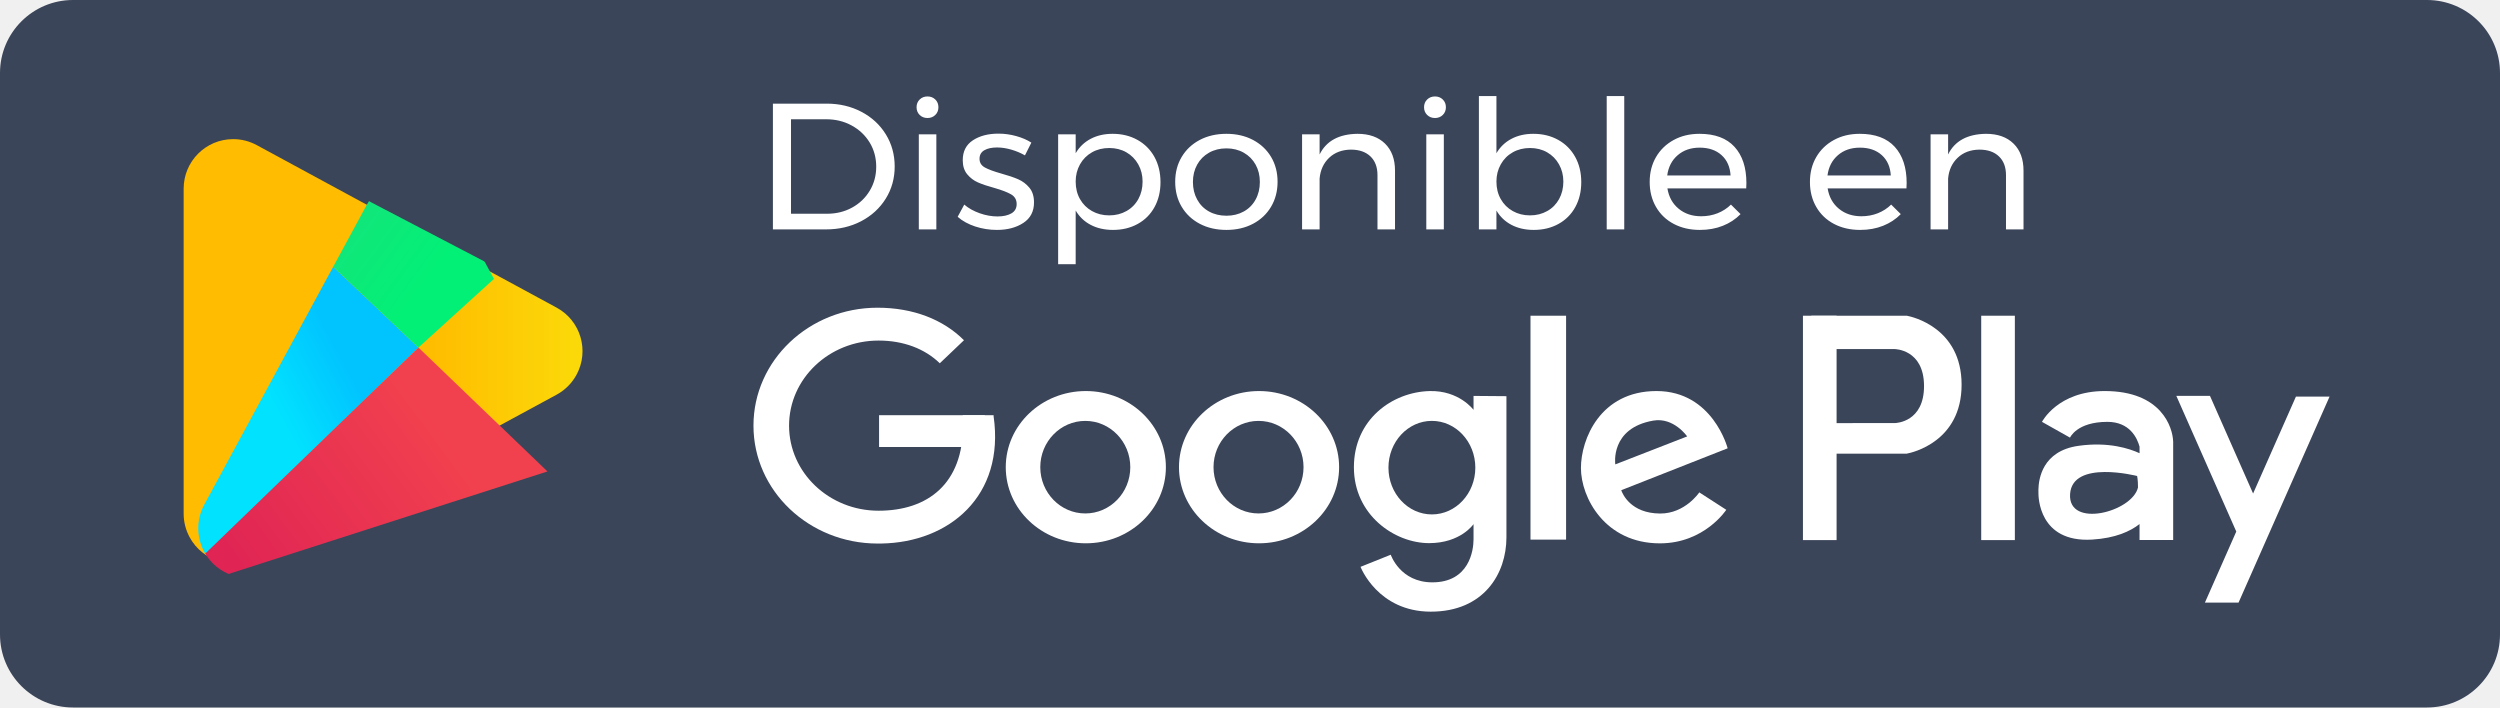
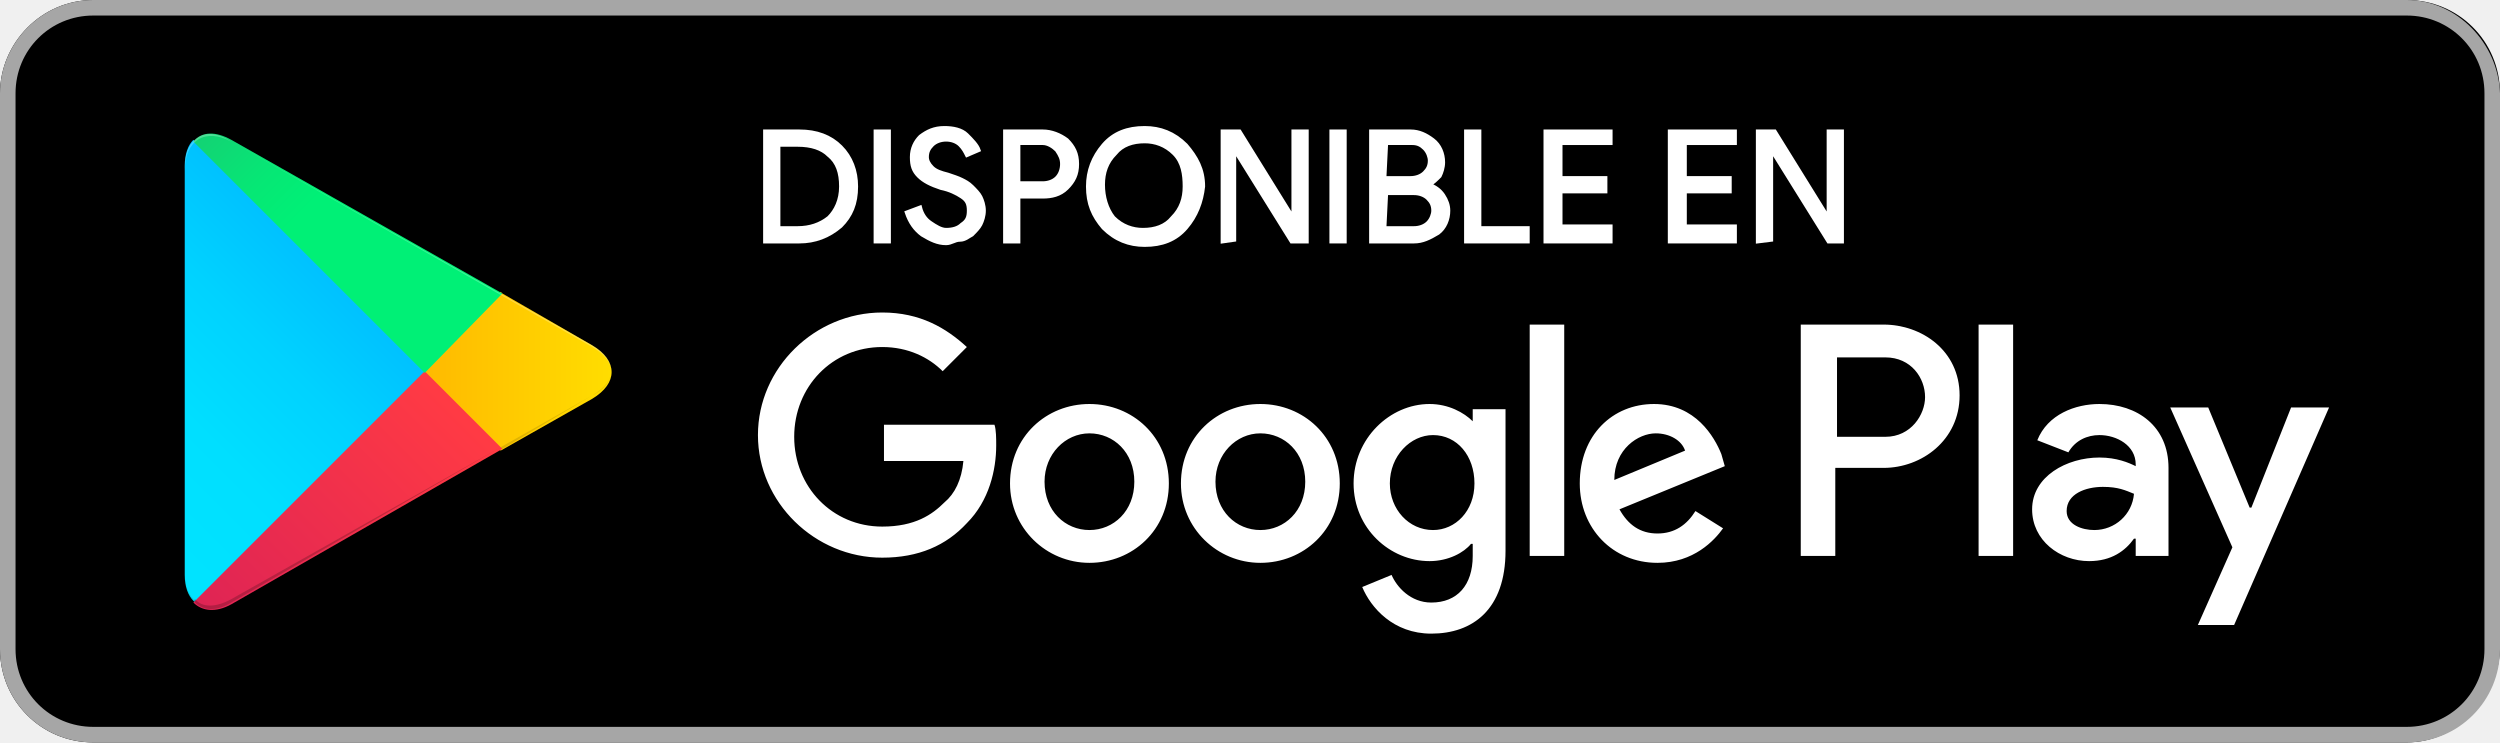
- <svg xmlns="http://www.w3.org/2000/svg" xmlns:xlink="http://www.w3.org/1999/xlink" width="152px" height="43px" viewBox="0 0 152 43" version="1.1">
-   <defs>
-     <linearGradient x1="50%" y1="0%" x2="50%" y2="38.913%" id="linearGradient-1">
-       <stop stop-color="#FBDA09" offset="0%" />
-       <stop stop-color="#FFBC00" offset="100%" />
-     </linearGradient>
-     <path d="M16.446,5.022 L26.326,23.252 C27.119,24.714 26.576,26.541 25.114,27.333 C24.674,27.572 24.181,27.697 23.68,27.697 L3.919,27.697 C2.256,27.697 0.908,26.349 0.908,24.687 C0.908,24.186 1.033,23.693 1.272,23.252 L11.152,5.022 C11.945,3.56 13.772,3.018 15.233,3.81 C15.746,4.088 16.168,4.509 16.446,5.022 Z" id="path-2" />
-     <linearGradient x1="36.251%" y1="58.476%" x2="55.309%" y2="39.083%" id="linearGradient-4">
-       <stop stop-color="#01E2FF" offset="0%" />
-       <stop stop-color="#01C4FF" offset="100%" />
-     </linearGradient>
-     <linearGradient x1="20.281%" y1="34.048%" x2="83.82%" y2="67.938%" id="linearGradient-5">
-       <stop stop-color="#28D781" offset="0%" />
-       <stop stop-color="#02F076" offset="100%" />
-     </linearGradient>
-     <linearGradient x1="74.488%" y1="36.533%" x2="10.108%" y2="67.029%" id="linearGradient-6">
-       <stop stop-color="#F2414E" offset="0%" />
-       <stop stop-color="#E02554" offset="100%" />
-     </linearGradient>
-   </defs>
-   <g id="Page-1" stroke="none" stroke-width="1" fill="none" fill-rule="evenodd">
-     <g id="Home-Test-V2" transform="translate(-1034, -1724)">
-       <g id="Block-3--Cards" transform="translate(10, 1498)">
-         <g id="Card-2" transform="translate(677, 0)">
-           <g id="Download" transform="translate(81, 40)">
-             <g id="Group-3" transform="translate(90, 186)">
-               <g id="badge-GooglePlay" transform="translate(176, 0)">
-                 <rect id="background" fill="#3B4559" x="0" y="0" width="152" height="43.016" rx="4.44" />
-                 <path d="M50.26,6.301 C51.039,6.301 51.744,6.467 52.374,6.798 C53.005,7.129 53.499,7.586 53.859,8.169 C54.218,8.751 54.397,9.403 54.397,10.124 C54.397,10.845 54.216,11.496 53.853,12.079 C53.49,12.661 52.991,13.118 52.357,13.45 C51.723,13.781 51.012,13.947 50.225,13.947 L46.993,13.947 L46.993,6.301 L50.26,6.301 Z M50.283,12.996 C50.84,12.996 51.347,12.873 51.801,12.625 C52.256,12.377 52.615,12.035 52.879,11.598 C53.142,11.161 53.274,10.674 53.274,10.135 C53.274,9.589 53.14,9.097 52.873,8.66 C52.605,8.223 52.241,7.879 51.778,7.628 C51.316,7.377 50.802,7.251 50.237,7.251 L48.093,7.251 L48.093,12.996 L50.283,12.996 Z M55.864,8.169 L56.93,8.169 L56.93,13.947 L55.864,13.947 L55.864,8.169 Z M56.392,5.864 C56.583,5.864 56.741,5.926 56.867,6.05 C56.993,6.174 57.056,6.33 57.056,6.52 C57.056,6.709 56.993,6.865 56.867,6.989 C56.741,7.113 56.583,7.175 56.392,7.175 C56.201,7.175 56.042,7.113 55.916,6.989 C55.79,6.865 55.727,6.709 55.727,6.52 C55.727,6.33 55.79,6.174 55.916,6.05 C56.042,5.926 56.201,5.864 56.392,5.864 Z M62.317,9.447 C62.065,9.301 61.788,9.185 61.486,9.097 C61.185,9.01 60.896,8.966 60.621,8.966 C60.3,8.966 60.042,9.023 59.847,9.135 C59.653,9.248 59.555,9.421 59.555,9.654 C59.555,9.887 59.664,10.064 59.882,10.184 C60.1,10.304 60.43,10.426 60.873,10.55 C61.293,10.666 61.637,10.783 61.905,10.899 C62.172,11.016 62.399,11.187 62.587,11.413 C62.774,11.638 62.868,11.937 62.868,12.308 C62.868,12.854 62.652,13.269 62.22,13.553 C61.788,13.837 61.251,13.979 60.61,13.979 C60.159,13.979 59.721,13.91 59.297,13.772 C58.873,13.633 58.516,13.437 58.226,13.182 L58.627,12.439 C58.879,12.658 59.19,12.832 59.561,12.964 C59.931,13.095 60.292,13.16 60.644,13.16 C60.995,13.16 61.278,13.098 61.492,12.974 C61.706,12.851 61.813,12.661 61.813,12.407 C61.813,12.144 61.7,11.948 61.475,11.817 C61.25,11.686 60.908,11.555 60.449,11.424 C60.044,11.314 59.714,11.203 59.458,11.09 C59.202,10.978 58.984,10.812 58.804,10.593 C58.625,10.375 58.535,10.091 58.535,9.742 C58.535,9.203 58.741,8.799 59.154,8.529 C59.567,8.26 60.082,8.125 60.701,8.125 C61.068,8.125 61.429,8.174 61.784,8.273 C62.14,8.371 62.447,8.504 62.707,8.671 L62.317,9.447 Z M67.647,8.136 C68.213,8.136 68.717,8.26 69.16,8.507 C69.603,8.755 69.947,9.101 70.192,9.545 C70.436,9.989 70.558,10.499 70.558,11.074 C70.558,11.642 70.438,12.146 70.197,12.587 C69.957,13.027 69.617,13.369 69.177,13.613 C68.738,13.857 68.235,13.979 67.67,13.979 C67.158,13.979 66.707,13.877 66.317,13.673 C65.928,13.47 65.622,13.178 65.401,12.8 L65.401,16.065 L64.335,16.065 L64.335,8.169 L65.401,8.169 L65.401,9.316 C65.622,8.937 65.926,8.646 66.312,8.442 C66.698,8.238 67.143,8.136 67.647,8.136 Z M67.441,13.095 C67.83,13.095 68.18,13.007 68.489,12.832 C68.799,12.658 69.04,12.414 69.212,12.101 C69.384,11.788 69.469,11.434 69.469,11.041 C69.469,10.655 69.382,10.306 69.206,9.993 C69.03,9.68 68.789,9.436 68.484,9.261 C68.178,9.086 67.83,8.999 67.441,8.999 C67.051,8.999 66.701,9.086 66.392,9.261 C66.083,9.436 65.84,9.68 65.664,9.993 C65.488,10.306 65.401,10.655 65.401,11.041 C65.401,11.442 65.488,11.797 65.664,12.106 C65.84,12.416 66.083,12.658 66.392,12.832 C66.701,13.007 67.051,13.095 67.441,13.095 Z M74.57,8.136 C75.174,8.136 75.71,8.26 76.18,8.507 C76.65,8.755 77.017,9.099 77.281,9.539 C77.544,9.98 77.676,10.484 77.676,11.052 C77.676,11.62 77.544,12.126 77.281,12.57 C77.017,13.015 76.65,13.36 76.18,13.608 C75.71,13.855 75.174,13.979 74.57,13.979 C73.959,13.979 73.418,13.855 72.948,13.608 C72.478,13.36 72.111,13.016 71.848,12.576 C71.584,12.135 71.452,11.627 71.452,11.052 C71.452,10.484 71.584,9.98 71.848,9.539 C72.111,9.099 72.478,8.755 72.948,8.507 C73.418,8.26 73.959,8.136 74.57,8.136 Z M74.57,9.021 C74.173,9.021 73.819,9.108 73.51,9.283 C73.2,9.458 72.96,9.7 72.788,10.009 C72.616,10.319 72.53,10.67 72.53,11.063 C72.53,11.464 72.616,11.82 72.788,12.133 C72.96,12.447 73.2,12.689 73.51,12.86 C73.819,13.031 74.173,13.116 74.57,13.116 C74.96,13.116 75.309,13.031 75.619,12.86 C75.928,12.689 76.169,12.447 76.341,12.133 C76.513,11.82 76.599,11.464 76.599,11.063 C76.599,10.67 76.513,10.319 76.341,10.009 C76.169,9.7 75.928,9.458 75.619,9.283 C75.309,9.108 74.96,9.021 74.57,9.021 Z M82.536,8.136 C83.246,8.136 83.804,8.334 84.209,8.731 C84.614,9.128 84.817,9.676 84.817,10.375 L84.817,13.947 L83.751,13.947 L83.751,10.648 C83.751,10.16 83.607,9.78 83.321,9.507 C83.034,9.234 82.639,9.097 82.135,9.097 C81.592,9.104 81.151,9.27 80.811,9.594 C80.471,9.918 80.278,10.339 80.232,10.856 L80.232,13.947 L79.166,13.947 L79.166,8.169 L80.232,8.169 L80.232,9.392 C80.637,8.569 81.405,8.151 82.536,8.136 Z M86.719,8.169 L87.785,8.169 L87.785,13.947 L86.719,13.947 L86.719,8.169 Z M87.247,5.864 C87.438,5.864 87.596,5.926 87.722,6.05 C87.848,6.174 87.911,6.33 87.911,6.52 C87.911,6.709 87.848,6.865 87.722,6.989 C87.596,7.113 87.438,7.175 87.247,7.175 C87.056,7.175 86.897,7.113 86.771,6.989 C86.645,6.865 86.582,6.709 86.582,6.52 C86.582,6.33 86.645,6.174 86.771,6.05 C86.897,5.926 87.056,5.864 87.247,5.864 Z M93.23,8.136 C93.795,8.136 94.299,8.26 94.743,8.507 C95.186,8.755 95.53,9.101 95.774,9.545 C96.019,9.989 96.141,10.499 96.141,11.074 C96.141,11.642 96.021,12.146 95.78,12.587 C95.539,13.027 95.199,13.369 94.76,13.613 C94.32,13.857 93.818,13.979 93.253,13.979 C92.741,13.979 92.29,13.877 91.9,13.673 C91.51,13.47 91.205,13.178 90.983,12.8 L90.983,13.947 L89.917,13.947 L89.917,5.842 L90.983,5.842 L90.983,9.316 C91.205,8.937 91.508,8.646 91.894,8.442 C92.28,8.238 92.725,8.136 93.23,8.136 Z M93.023,13.095 C93.413,13.095 93.763,13.007 94.072,12.832 C94.382,12.658 94.622,12.414 94.794,12.101 C94.966,11.788 95.052,11.434 95.052,11.041 C95.052,10.655 94.964,10.306 94.788,9.993 C94.613,9.68 94.372,9.436 94.066,9.261 C93.761,9.086 93.413,8.999 93.023,8.999 C92.634,8.999 92.284,9.086 91.975,9.261 C91.665,9.436 91.422,9.68 91.247,9.993 C91.071,10.306 90.983,10.655 90.983,11.041 C90.983,11.442 91.071,11.797 91.247,12.106 C91.422,12.416 91.665,12.658 91.975,12.832 C92.284,13.007 92.634,13.095 93.023,13.095 Z M97.688,5.842 L98.754,5.842 L98.754,13.947 L97.688,13.947 L97.688,5.842 Z M103.327,8.136 C104.267,8.136 104.978,8.4 105.459,8.928 C105.941,9.456 106.181,10.189 106.181,11.129 C106.181,11.274 106.178,11.383 106.17,11.456 L101.379,11.456 C101.463,11.973 101.69,12.385 102.061,12.69 C102.431,12.996 102.888,13.149 103.431,13.149 C103.79,13.149 104.124,13.087 104.433,12.964 C104.743,12.84 105.012,12.665 105.241,12.439 L105.826,13.018 C105.528,13.324 105.169,13.561 104.749,13.728 C104.328,13.896 103.862,13.979 103.35,13.979 C102.754,13.979 102.225,13.857 101.763,13.613 C101.301,13.369 100.941,13.025 100.685,12.581 C100.429,12.137 100.301,11.631 100.301,11.063 C100.301,10.495 100.429,9.991 100.685,9.55 C100.941,9.11 101.299,8.764 101.757,8.513 C102.216,8.262 102.739,8.136 103.327,8.136 Z M105.219,10.67 C105.188,10.146 105.005,9.732 104.668,9.43 C104.332,9.128 103.889,8.977 103.339,8.977 C102.804,8.977 102.359,9.13 102.004,9.436 C101.648,9.742 101.436,10.153 101.367,10.67 L105.219,10.67 Z M113.07,8.136 C114.01,8.136 114.72,8.4 115.202,8.928 C115.683,9.456 115.924,10.189 115.924,11.129 C115.924,11.274 115.92,11.383 115.912,11.456 L111.121,11.456 C111.205,11.973 111.433,12.385 111.803,12.69 C112.174,12.996 112.63,13.149 113.173,13.149 C113.532,13.149 113.866,13.087 114.176,12.964 C114.485,12.84 114.755,12.665 114.984,12.439 L115.568,13.018 C115.27,13.324 114.911,13.561 114.491,13.728 C114.071,13.896 113.605,13.979 113.093,13.979 C112.497,13.979 111.968,13.857 111.505,13.613 C111.043,13.369 110.684,13.025 110.428,12.581 C110.172,12.137 110.044,11.631 110.044,11.063 C110.044,10.495 110.172,9.991 110.428,9.55 C110.684,9.11 111.041,8.764 111.5,8.513 C111.958,8.262 112.481,8.136 113.07,8.136 Z M114.961,10.67 C114.93,10.146 114.747,9.732 114.411,9.43 C114.075,9.128 113.631,8.977 113.081,8.977 C112.546,8.977 112.101,9.13 111.746,9.436 C111.391,9.742 111.179,10.153 111.11,10.67 L114.961,10.67 Z M120.749,8.136 C121.46,8.136 122.018,8.334 122.423,8.731 C122.828,9.128 123.03,9.676 123.03,10.375 L123.03,13.947 L121.964,13.947 L121.964,10.648 C121.964,10.16 121.821,9.78 121.534,9.507 C121.248,9.234 120.852,9.097 120.348,9.097 C119.806,9.104 119.364,9.27 119.024,9.594 C118.684,9.918 118.491,10.339 118.445,10.856 L118.445,13.947 L117.379,13.947 L117.379,8.169 L118.445,8.169 L118.445,9.392 C118.85,8.569 119.618,8.151 120.749,8.136 Z" id="Disponible-en" fill="#FFFFFF" />
-                 <g id="googleplay" transform="translate(45.81099, 18.70872)" fill="#FFFFFF">
-                   <g id="big-P" transform="translate(63.80817, 0.487206)">
-                     <path d="M6.309,0 L6.333,0.004 C6.634,0.062 9.646,0.724 9.646,4.193 C9.646,7.662 6.634,8.324 6.333,8.381 L6.309,8.386 L6.309,8.386 L0.511,8.386 L0.511,3.42471156e-07 L6.309,0 Z M5.577,2.029 L1.636,2.028 L1.636,6.529 L5.577,6.528 C5.689,6.526 7.362,6.454 7.362,4.278 C7.362,2.028 5.572,2.028 5.572,2.028 Z" id="Combined-Shape" />
-                     <rect id="Rectangle-6" x="0" y="0" width="2.045" height="13.642" />
-                   </g>
-                   <rect id="y" x="74.647" y="0.487" width="2.045" height="13.642" />
-                   <path d="M82.156,5.067 C85.621,5.067 86.285,7.286 86.317,8.128 L86.318,8.181 L86.318,14.125 L84.273,14.125 L84.273,13.153 C83.71,13.596 82.809,14.013 81.386,14.098 C78.128,14.292 78.126,11.458 78.126,11.267 L78.126,11.244 C78.125,11.235 78.125,11.223 78.125,11.21 L78.125,11.049 C78.141,10.421 78.358,8.71 80.557,8.398 C82.394,8.138 83.681,8.572 84.274,8.847 L84.274,8.449 C84.129,7.919 83.678,6.94 82.319,6.94 C80.457,6.94 80.046,7.899 80.046,7.899 L78.342,6.94 C78.342,6.94 79.296,5.067 82.156,5.067 Z M80.05,11.329 C79.913,13.438 83.829,12.425 84.179,10.93 C84.179,10.455 84.127,10.232 84.127,10.232 C84.127,10.232 80.187,9.22 80.05,11.329 Z" id="a" />
-                   <path d="M88.554,5.359 L91.177,11.297 L93.781,5.406 L95.826,5.406 L90.293,17.929 L88.248,17.929 L90.155,13.61 L86.509,5.359 L88.554,5.359 Z" id="y" />
-                   <path d="M54.904,5.067 C58.333,5.067 59.23,8.548 59.23,8.548 L59.23,8.548 L52.762,11.095 L52.762,11.095 L52.769,11.119 C52.835,11.304 53.329,12.505 55.124,12.514 C56.647,12.521 57.506,11.228 57.506,11.228 L57.506,11.228 L59.147,12.287 C59.147,12.287 57.823,14.327 55.111,14.327 C51.778,14.327 50.31,11.55 50.31,9.747 C50.31,8.009 51.475,5.067 54.904,5.067 Z M54.707,6.864 C52.067,7.325 52.399,9.526 52.399,9.526 L56.769,7.826 C56.769,7.826 55.955,6.647 54.707,6.864 Z" id="e" />
-                   <rect id="i" x="47.243" y="0.487" width="2.164" height="13.613" />
-                   <path d="M41.102,5.068 C42.911,5.02 43.78,6.212 43.78,6.212 L43.78,6.212 L43.78,5.363 L45.78,5.379 L45.78,13.969 C45.78,16.163 44.409,18.48 41.181,18.48 C37.953,18.48 36.91,15.755 36.91,15.755 L36.91,15.755 L38.747,15.018 C38.747,15.018 39.308,16.698 41.276,16.698 C43.519,16.698 43.78,14.754 43.78,14.089 L43.78,14.089 L43.78,13.157 C43.78,13.157 43.005,14.314 41.078,14.314 C38.988,14.314 36.506,12.608 36.506,9.7 C36.506,6.792 38.843,5.129 41.102,5.068 Z M41.248,6.881 C39.79,6.881 38.607,8.154 38.607,9.725 C38.607,11.295 39.79,12.568 41.248,12.568 C42.707,12.568 43.889,11.295 43.889,9.725 C43.889,8.154 42.707,6.881 41.248,6.881 Z" id="g" />
-                   <path d="M30.739,5.067 C33.428,5.067 35.607,7.139 35.607,9.695 C35.607,12.252 33.428,14.324 30.739,14.324 C28.05,14.324 25.871,12.252 25.871,9.695 C25.871,7.139 28.05,5.067 30.739,5.067 Z M30.707,6.882 C29.196,6.882 27.971,8.142 27.971,9.695 C27.971,11.249 29.196,12.509 30.707,12.509 C32.219,12.509 33.444,11.249 33.444,9.695 C33.444,8.142 32.219,6.882 30.707,6.882 Z" id="o" />
-                   <path d="M20.207,5.067 C22.895,5.067 25.075,7.139 25.075,9.695 C25.075,12.252 22.895,14.324 20.207,14.324 C17.518,14.324 15.339,12.252 15.339,9.695 C15.339,7.139 17.518,5.067 20.207,5.067 Z M20.175,6.882 C18.664,6.882 17.438,8.142 17.438,9.695 C17.438,11.249 18.664,12.509 20.175,12.509 C21.686,12.509 22.911,11.249 22.911,9.695 C22.911,8.142 21.686,6.882 20.175,6.882 Z" id="o" />
-                   <g id="big-g">
-                     <polygon id="Rectangle-1" points="7.636 6.534 14.064 6.534 14 8.47 7.636 8.47" />
-                     <path d="M7.541,0 C9.717,0 11.547,0.723 12.798,1.978 L11.329,3.378 C10.411,2.486 9.108,1.997 7.605,1.997 C4.6,1.997 2.164,4.313 2.164,7.17 C2.164,10.027 4.6,12.343 7.605,12.343 C10.609,12.343 12.743,10.691 12.738,7.17 C12.743,6.952 12.738,6.74 12.723,6.534 L14.599,6.534 L14.601,6.606 C15.294,11.447 11.902,14.272 7.771,14.338 L7.541,14.339 C3.376,14.333 0,11.129 0,7.17 C0,3.21 3.376,0 7.541,0 Z" id="Oval-1" />
-                   </g>
-                 </g>
-                 <g id="logo_play" transform="translate(11.14598, 7.432389)">
-                   <mask id="mask-3" fill="white">
-                     <use xlink:href="#path-2" />
-                   </mask>
-                   <use id="yellow" fill="url(#linearGradient-1)" transform="translate(13.79921, 13.9179) rotate(-270) translate(-13.79921, -13.9179) " xlink:href="#path-2" />
-                   <polygon id="blue" fill="url(#linearGradient-4)" mask="url(#mask-3)" points="0 0.158 14.294 13.696 -0.185 27.77" />
-                   <polygon id="green" fill="url(#linearGradient-5)" mask="url(#mask-3)" points="-2.939 -2.629 14.292 13.7 19.416 9.043" />
-                   <polygon id="red" fill="url(#linearGradient-6)" mask="url(#mask-3)" points="14.295 13.697 22.138 21.231 -1.293 28.764" />
-                 </g>
-               </g>
-             </g>
-           </g>
-         </g>
+ <svg xmlns="http://www.w3.org/2000/svg" version="1.1" id="Layer_1" x="0px" y="0px" viewBox="0 0 144.8 43" style="enable-background:new 0 0 144.8 43;" xml:space="preserve">
+   <style type="text/css">
+ 	.st0{fill:#A6A6A6;}
+ 	.st1{fill:#FFFFFF;}
+ 	.st2{fill:url(#SVGID_1_);}
+ 	.st3{fill:url(#SVGID_2_);}
+ 	.st4{fill:url(#SVGID_3_);}
+ 	.st5{fill:url(#SVGID_4_);}
+ 	.st6{opacity:0.2;enable-background:new    ;}
+ 	.st7{opacity:0.12;enable-background:new    ;}
+ 	.st8{opacity:0.25;fill:#FFFFFF;enable-background:new    ;}
+ 	.st9{fill:#FFFFFF;stroke:#FFFFFF;stroke-width:0.2;stroke-miterlimit:10;}
+ </style>
+   <g>
+     <g>
+       <path d="M139.4,43H5.4c-3,0-5.4-2.4-5.4-5.4V5.4C0,2.5,2.4,0,5.4,0h134c3,0,5.4,2.4,5.4,5.4v32.2C144.7,40.5,142.3,43,139.4,43z" />
+     </g>
+     <g>
+       <g>
+         <path class="st0" d="M139.4,0.9c2.5,0,4.5,2,4.5,4.5v32.2c0,2.5-2,4.5-4.5,4.5H5.4c-2.5,0-4.5-2-4.5-4.5V5.4c0-2.5,2-4.5,4.5-4.5     L139.4,0.9 M139.4,0H5.4C2.4,0,0,2.5,0,5.4v32.2c0,3,2.4,5.4,5.4,5.4h134c3,0,5.4-2.4,5.4-5.4V5.4C144.7,2.5,142.3,0,139.4,0     L139.4,0z" />
      </g>
+     </g>
+     <path class="st1" d="M73,23.4c-2.5,0-4.6,1.9-4.6,4.6c0,2.6,2.1,4.6,4.6,4.6s4.6-1.9,4.6-4.6S75.5,23.4,73,23.4z M73,30.7   c-1.4,0-2.6-1.1-2.6-2.8c0-1.6,1.2-2.8,2.6-2.8c1.4,0,2.6,1.1,2.6,2.8C75.6,29.6,74.4,30.7,73,30.7z M63.1,23.4   c-2.5,0-4.6,1.9-4.6,4.6c0,2.6,2.1,4.6,4.6,4.6c2.5,0,4.6-1.9,4.6-4.6S65.6,23.4,63.1,23.4z M63.1,30.7c-1.4,0-2.6-1.1-2.6-2.8   c0-1.6,1.2-2.8,2.6-2.8c1.4,0,2.6,1.1,2.6,2.8C65.7,29.6,64.5,30.7,63.1,30.7z M51.2,24.8v1.9h4.6c-0.1,1.1-0.5,1.9-1.1,2.4   c-0.7,0.7-1.7,1.4-3.6,1.4c-2.9,0-5.1-2.3-5.1-5.2s2.2-5.2,5.1-5.2c1.5,0,2.7,0.6,3.5,1.4l1.4-1.4c-1.2-1.1-2.7-2-4.9-2   c-3.9,0-7.2,3.2-7.2,7.1s3.3,7.1,7.2,7.1c2.1,0,3.7-0.7,4.9-2c1.3-1.3,1.7-3.1,1.7-4.5c0-0.4,0-0.9-0.1-1.2h-6.4V24.8z M99.7,26.3   c-0.4-1-1.5-2.9-3.9-2.9s-4.3,1.8-4.3,4.6c0,2.6,1.9,4.6,4.5,4.6c2.1,0,3.3-1.3,3.8-2l-1.6-1c-0.5,0.8-1.2,1.3-2.2,1.3   c-1,0-1.7-0.5-2.2-1.4l6.1-2.5L99.7,26.3z M93.5,27.8c0-1.8,1.4-2.7,2.4-2.7c0.8,0,1.5,0.4,1.7,1L93.5,27.8z M88.6,32.2h2V18.8h-2   V32.2z M85.3,24.4L85.3,24.4c-0.5-0.5-1.4-1-2.5-1c-2.3,0-4.4,2-4.4,4.6s2.1,4.5,4.4,4.5c1.1,0,2-0.5,2.4-1h0.1v0.7   c0,1.7-0.9,2.7-2.4,2.7c-1.2,0-2-0.9-2.3-1.6L78.9,34c0.5,1.2,1.8,2.7,4,2.7c2.4,0,4.3-1.4,4.3-4.8v-8.2h-1.9V24.4z M83,30.7   c-1.4,0-2.5-1.2-2.5-2.7c0-1.6,1.2-2.8,2.5-2.8c1.4,0,2.4,1.2,2.4,2.8C85.4,29.6,84.3,30.7,83,30.7z M109.1,18.8h-4.8v13.4h2v-5.1   h2.8c2.2,0,4.4-1.6,4.4-4.2S111.3,18.8,109.1,18.8z M109.2,25.3h-2.8v-4.6h2.8c1.5,0,2.3,1.2,2.3,2.3   C111.5,24,110.7,25.3,109.2,25.3z M121.6,23.4c-1.4,0-3,0.6-3.6,2.1l1.8,0.7c0.4-0.7,1.1-1,1.8-1c1,0,2.1,0.6,2.1,1.7V27   c-0.4-0.2-1.1-0.5-2.1-0.5c-1.9,0-3.9,1.1-3.9,3c0,1.8,1.6,3,3.3,3c1.3,0,2.1-0.6,2.6-1.3h0.1v1h1.9v-5.1   C125.6,24.7,123.8,23.4,121.6,23.4z M121.3,30.7c-0.7,0-1.6-0.3-1.6-1.1c0-1,1.1-1.4,2.1-1.4c0.9,0,1.3,0.2,1.8,0.4   C123.5,29.8,122.5,30.7,121.3,30.7z M132.7,23.6l-2.3,5.8h-0.1l-2.4-5.8h-2.2l3.6,8.1l-2,4.5h2.1l5.5-12.6   C134.9,23.6,132.7,23.6,132.7,23.6z M114.6,32.2h2V18.8h-2V32.2z" />
+     <g>
+       <linearGradient id="SVGID_1_" gradientUnits="userSpaceOnUse" x1="23.36" y1="-13.618" x2="5.367" y2="4.376" gradientTransform="matrix(1 0 0 1 0 23)">
+         <stop offset="0" style="stop-color:#00A0FF" />
+         <stop offset="6.574450e-03" style="stop-color:#00A1FF" />
+         <stop offset="0.26" style="stop-color:#00BEFF" />
+         <stop offset="0.512" style="stop-color:#00D2FF" />
+         <stop offset="0.76" style="stop-color:#00DFFF" />
+         <stop offset="1" style="stop-color:#00E3FF" />
+       </linearGradient>
+       <path class="st2" d="M11.2,8.1c-0.3,0.3-0.5,0.8-0.5,1.5v23.7c0,0.7,0.2,1.2,0.5,1.5l0.1,0.1l13.3-13.3v-0.2v-0.2L11.2,8.1    L11.2,8.1z" />
+       <linearGradient id="SVGID_2_" gradientUnits="userSpaceOnUse" x1="36.276" y1="-1.5" x2="10.333" y2="-1.5" gradientTransform="matrix(1 0 0 1 0 23)">
+         <stop offset="0" style="stop-color:#FFE000" />
+         <stop offset="0.409" style="stop-color:#FFBD00" />
+         <stop offset="0.775" style="stop-color:#FFA500" />
+         <stop offset="1" style="stop-color:#FF9C00" />
+       </linearGradient>
+       <path class="st3" d="M29,26.1l-4.4-4.4v-0.2v-0.2l4.4-4.4l0.1,0.1l5.2,3c1.5,0.9,1.5,2.2,0,3.1L29,26.1L29,26.1z" />
+       <linearGradient id="SVGID_3_" gradientUnits="userSpaceOnUse" x1="26.618" y1="0.962" x2="2.218" y2="25.362" gradientTransform="matrix(1 0 0 1 0 23)">
+         <stop offset="0" style="stop-color:#FF3A44" />
+         <stop offset="1" style="stop-color:#C31162" />
+       </linearGradient>
+       <path class="st4" d="M29.1,26l-4.5-4.5L11.2,34.9c0.5,0.5,1.3,0.6,2.2,0.1L29.1,26" />
+       <linearGradient id="SVGID_4_" gradientUnits="userSpaceOnUse" x1="7.8" y1="-22.73" x2="18.696" y2="-11.834" gradientTransform="matrix(1 0 0 1 0 23)">
+         <stop offset="0" style="stop-color:#32A071" />
+         <stop offset="6.850000e-02" style="stop-color:#2DA771" />
+         <stop offset="0.476" style="stop-color:#15CF74" />
+         <stop offset="0.801" style="stop-color:#06E775" />
+         <stop offset="1" style="stop-color:#00F076" />
+       </linearGradient>
+       <path class="st5" d="M29.1,17L13.4,8.1c-0.9-0.5-1.7-0.5-2.2,0.1l13.4,13.4L29.1,17z" />
+       <g>
+         <path class="st6" d="M29,25.9l-15.6,8.8c-0.9,0.5-1.7,0.5-2.1,0l0,0l-0.1,0.1l0,0l0.1,0.1l0,0c0.5,0.5,1.3,0.5,2.1,0L29,25.9     L29,25.9z" />
+         <path class="st7" d="M11.2,34.7c-0.3-0.3-0.5-0.8-0.5-1.5v0.2c0,0.7,0.2,1.2,0.5,1.5V34.7L11.2,34.7z" />
+       </g>
+       <path class="st7" d="M34.3,22.9l-5.3,3l0.1,0.1L34.3,22.9c0.7-0.3,1.1-0.9,1.1-1.4l0,0C35.4,22,35,22.5,34.3,22.9z" />
+       <path class="st8" d="M13.4,8.2l20.9,11.9c0.7,0.4,1.1,0.9,1.1,1.4l0,0c0-0.6-0.4-1.1-1.1-1.5L13.4,8.2c-1.5-1-2.7-0.2-2.7,1.5v0.2    C10.7,8.1,11.9,7.4,13.4,8.2z" />
+     </g>
+     <g>
+       <path class="st9" d="M44.3,14V7.6h2c1,0,1.8,0.3,2.4,0.9s0.9,1.4,0.9,2.3c0,1-0.3,1.7-0.9,2.3C48,13.7,47.2,14,46.3,14H44.3z     M45.1,13.2h1.1c0.7,0,1.3-0.2,1.8-0.6c0.4-0.4,0.7-1,0.7-1.8c0-0.8-0.2-1.4-0.7-1.8c-0.4-0.4-1-0.6-1.8-0.6h-1.1V13.2z" />
+       <path class="st9" d="M50.7,14V7.6h0.8V14H50.7z" />
+       <path class="st9" d="M54.8,14.1c-0.5,0-0.9-0.2-1.4-0.5c-0.4-0.3-0.7-0.7-0.9-1.3l0.8-0.3c0.1,0.4,0.3,0.7,0.6,0.9    c0.3,0.2,0.6,0.4,0.9,0.4c0.4,0,0.7-0.1,0.9-0.3c0.3-0.2,0.4-0.4,0.4-0.8c0-0.4-0.1-0.6-0.4-0.8c-0.3-0.2-0.7-0.4-1.2-0.5    c-0.6-0.2-1-0.4-1.3-0.7c-0.3-0.3-0.4-0.6-0.4-1.1c0-0.5,0.2-0.9,0.5-1.2c0.4-0.3,0.8-0.5,1.4-0.5c0.5,0,1,0.1,1.3,0.4    c0.3,0.3,0.6,0.6,0.7,0.9L56,9c-0.1-0.2-0.2-0.4-0.4-0.6c-0.2-0.2-0.5-0.3-0.8-0.3S54.2,8.2,54,8.4c-0.2,0.2-0.3,0.4-0.3,0.7    c0,0.2,0.1,0.4,0.3,0.6c0.2,0.2,0.5,0.3,0.9,0.4c0.3,0.1,0.6,0.2,0.8,0.3c0.2,0.1,0.4,0.2,0.6,0.4c0.2,0.2,0.4,0.4,0.5,0.6    c0.1,0.2,0.2,0.5,0.2,0.8s-0.1,0.6-0.2,0.8c-0.1,0.2-0.3,0.4-0.5,0.6c-0.2,0.1-0.4,0.3-0.7,0.3S55.1,14.1,54.8,14.1z" />
+       <path class="st9" d="M59,14h-0.8V7.6h2.2c0.5,0,1,0.2,1.4,0.5c0.4,0.4,0.6,0.8,0.6,1.4c0,0.6-0.2,1-0.6,1.4    c-0.4,0.4-0.9,0.5-1.4,0.5H59V14z M59,10.6h1.4c0.3,0,0.6-0.1,0.8-0.3s0.3-0.5,0.3-0.8S61.4,9,61.2,8.7c-0.2-0.2-0.5-0.4-0.8-0.4    H59V10.6z" />
+       <path class="st9" d="M68.7,13.2c-0.6,0.7-1.4,1-2.4,1c-0.9,0-1.7-0.3-2.4-1c-0.6-0.7-0.9-1.4-0.9-2.4c0-0.9,0.3-1.7,0.9-2.4    c0.6-0.7,1.4-1,2.4-1c0.9,0,1.7,0.3,2.4,1c0.6,0.7,1,1.4,1,2.4C69.6,11.7,69.3,12.5,68.7,13.2z M64.5,12.6    c0.5,0.5,1.1,0.7,1.7,0.7c0.7,0,1.3-0.2,1.7-0.7c0.5-0.5,0.7-1.1,0.7-1.8c0-0.7-0.1-1.4-0.6-1.9c-0.5-0.5-1.1-0.7-1.7-0.7    c-0.7,0-1.3,0.2-1.7,0.7c-0.5,0.5-0.7,1.1-0.7,1.8C63.9,11.4,64.1,12.1,64.5,12.6z" />
+       <path class="st9" d="M70.8,14V7.6h1l3.1,5l0,0v-1.2V7.6h0.8V14h-0.9l-3.3-5.3l0,0v1.2v4L70.8,14L70.8,14z" />
+       <path class="st9" d="M77.1,14V7.6h0.8V14H77.1z" />
+       <path class="st9" d="M79.4,14V7.6h2.3c0.5,0,0.9,0.2,1.3,0.5c0.4,0.3,0.6,0.8,0.6,1.3c0,0.3-0.1,0.6-0.2,0.8    c-0.2,0.2-0.4,0.4-0.6,0.5l0,0c0.3,0.1,0.6,0.3,0.8,0.6s0.3,0.6,0.3,0.9c0,0.5-0.2,1-0.6,1.3c-0.5,0.3-0.9,0.5-1.4,0.5H79.4z     M80.2,10.3h1.5c0.3,0,0.6-0.1,0.8-0.3c0.2-0.2,0.3-0.4,0.3-0.7c0-0.2-0.1-0.5-0.3-0.7c-0.2-0.2-0.4-0.3-0.7-0.3h-1.5L80.2,10.3    L80.2,10.3z M80.2,13.2h1.7c0.3,0,0.6-0.1,0.8-0.3c0.2-0.2,0.3-0.5,0.3-0.7c0-0.3-0.1-0.5-0.3-0.7c-0.2-0.2-0.5-0.3-0.8-0.3h-1.6    L80.2,13.2L80.2,13.2z" />
+       <path class="st9" d="M84.9,14V7.6h0.8v5.6h2.8V14H84.9z" />
+       <path class="st9" d="M93.3,8.3h-2.9v2H93v0.8h-2.6v2h2.9V14h-3.8V7.6h3.8V8.3z" />
+       <path class="st9" d="M100.5,8.3h-2.9v2h2.6v0.8h-2.6v2h2.9V14h-3.8V7.6h3.8V8.3z" />
+       <path class="st9" d="M101.8,14V7.6h1l3.1,5l0,0v-1.2V7.6h0.8V14h-0.8l-3.3-5.3l0,0v1.2v4L101.8,14L101.8,14z" />
    </g>
  </g>
</svg>
